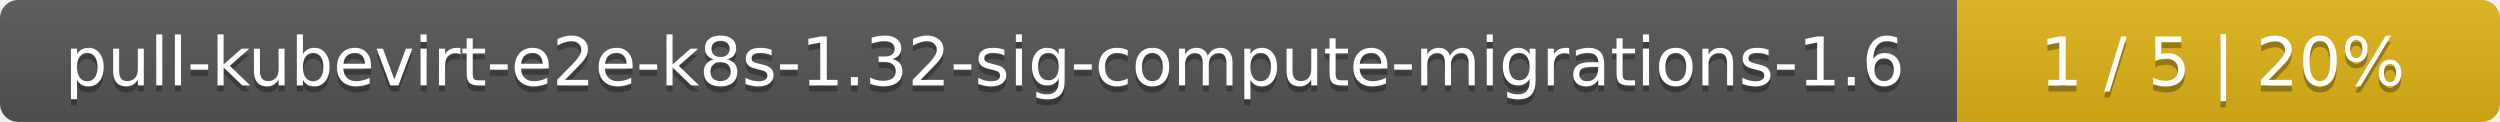
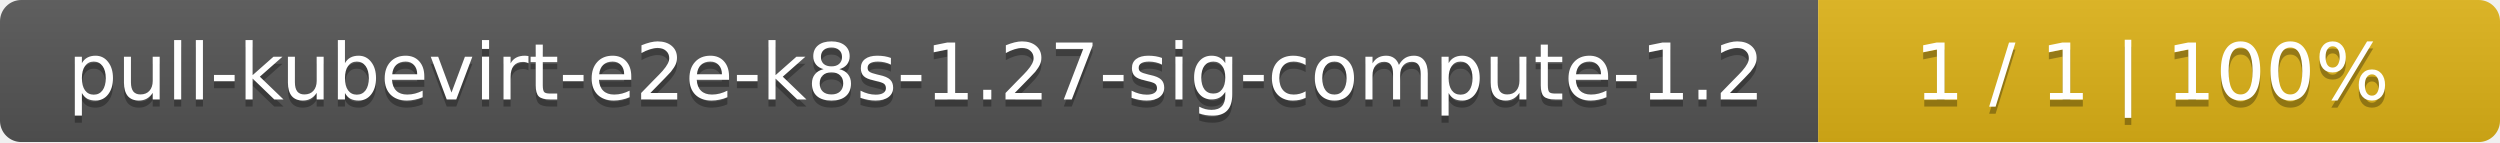
- <svg xmlns="http://www.w3.org/2000/svg" width="410" height="20">
+ <svg xmlns="http://www.w3.org/2000/svg" width="352" height="20">
  <linearGradient id="smooth" x2="0" y2="100%">
    <stop offset="0" stop-color="#bbb" stop-opacity=".1" />
    <stop offset="1" stop-opacity=".1" />
  </linearGradient>
  <mask id="round">
-     <rect width="410" height="20" rx="3" fill="#fff" />
+     <rect width="352" height="20" rx="3" fill="#fff" />
  </mask>
  <g mask="url(#round)">
-     <rect width="321" height="20" fill="#555" />
-     <rect x="321" width="89" height="20" fill="#dfb317" />
-     <rect width="410" height="20" fill="url(#smooth)" />
+     <rect width="256" height="20" fill="#555" />
+     <rect x="256" width="96" height="20" fill="#dfb317" />
+     <rect width="352" height="20" fill="url(#smooth)" />
  </g>
  <g fill="#fff" text-anchor="middle" font-family="DejaVu Sans,Verdana,Geneva,sans-serif" font-size="11">
-     <text x="161.5" y="15" fill="#010101" fill-opacity=".3">pull-kubevirt-e2e-k8s-1.32-sig-compute-migrations-1.6</text>
-     <text x="161.5" y="14">pull-kubevirt-e2e-k8s-1.32-sig-compute-migrations-1.6</text>
-     <text x="364.5" y="15" fill="#010101" fill-opacity=".3">1 / 5    |    20%</text>
-     <text x="364.5" y="14">1 / 5    |    20%</text>
+     <text x="129" y="15" fill="#010101" fill-opacity=".3">pull-kubevirt-e2e-k8s-1.27-sig-compute-1.2</text>
+     <text x="129" y="14">pull-kubevirt-e2e-k8s-1.27-sig-compute-1.2</text>
+     <text x="303" y="15" fill="#010101" fill-opacity=".3">1 / 1    |    100%</text>
+     <text x="303" y="14">1 / 1    |    100%</text>
  </g>
</svg>
